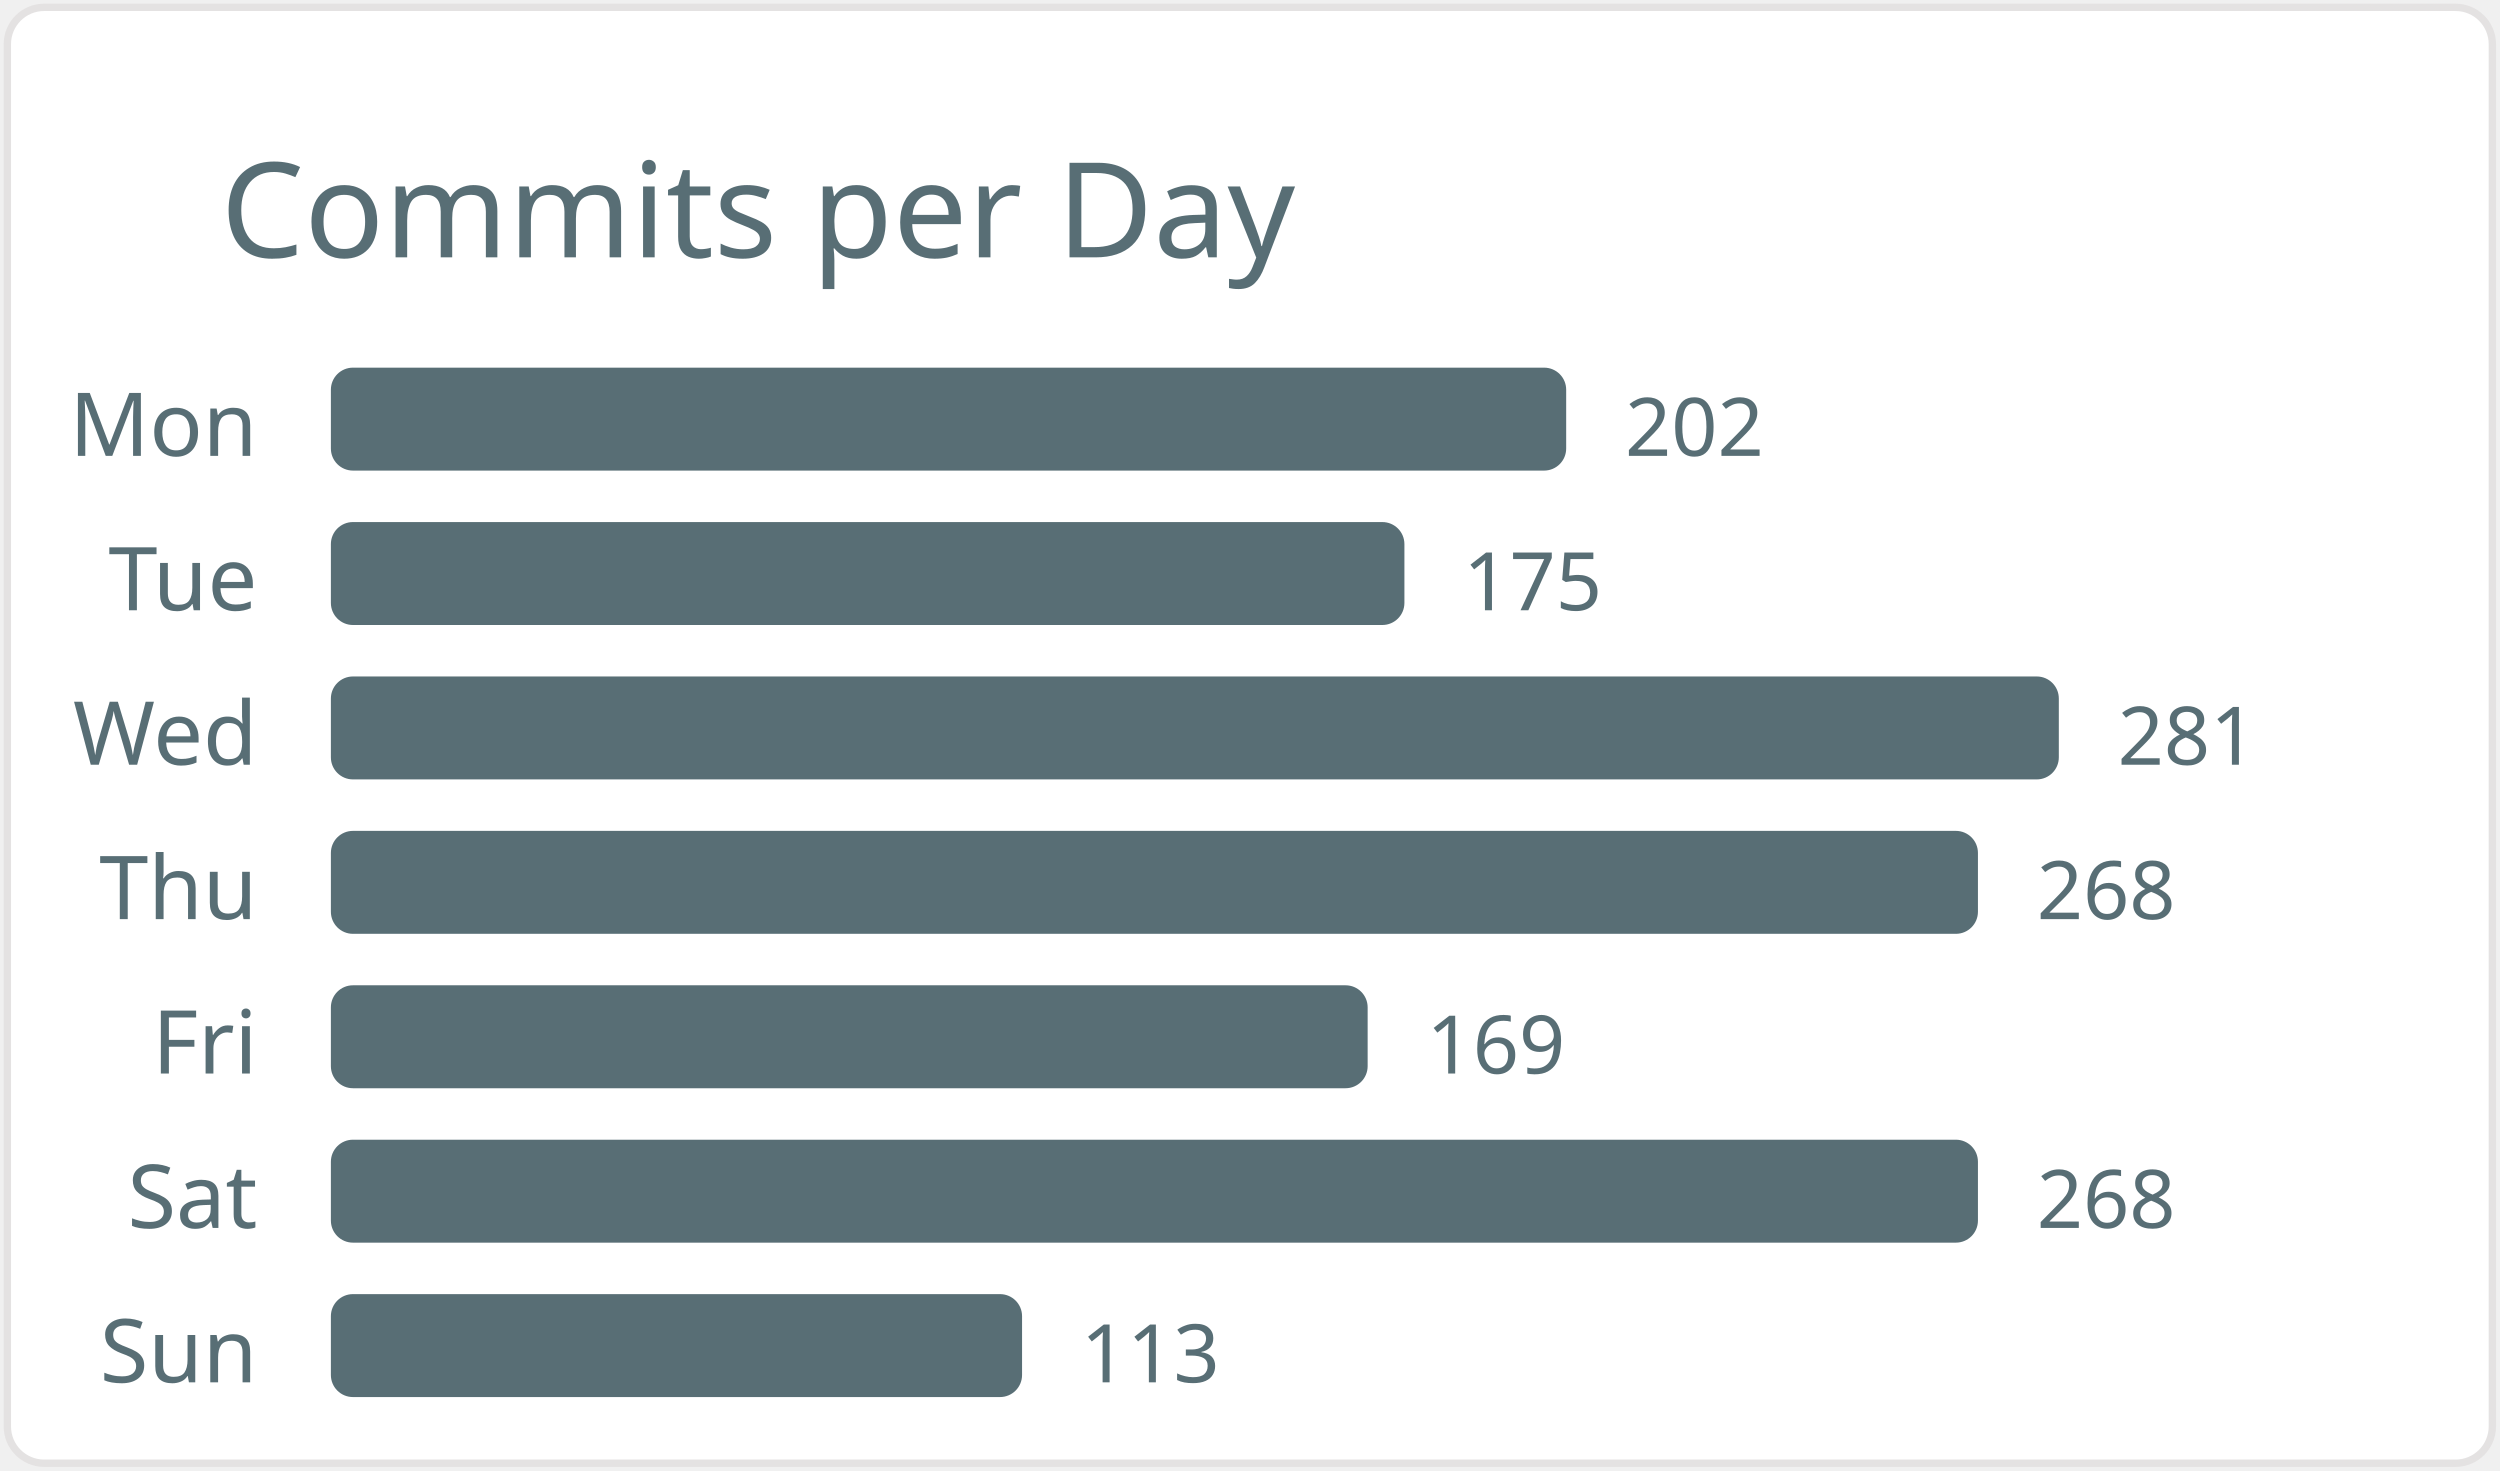
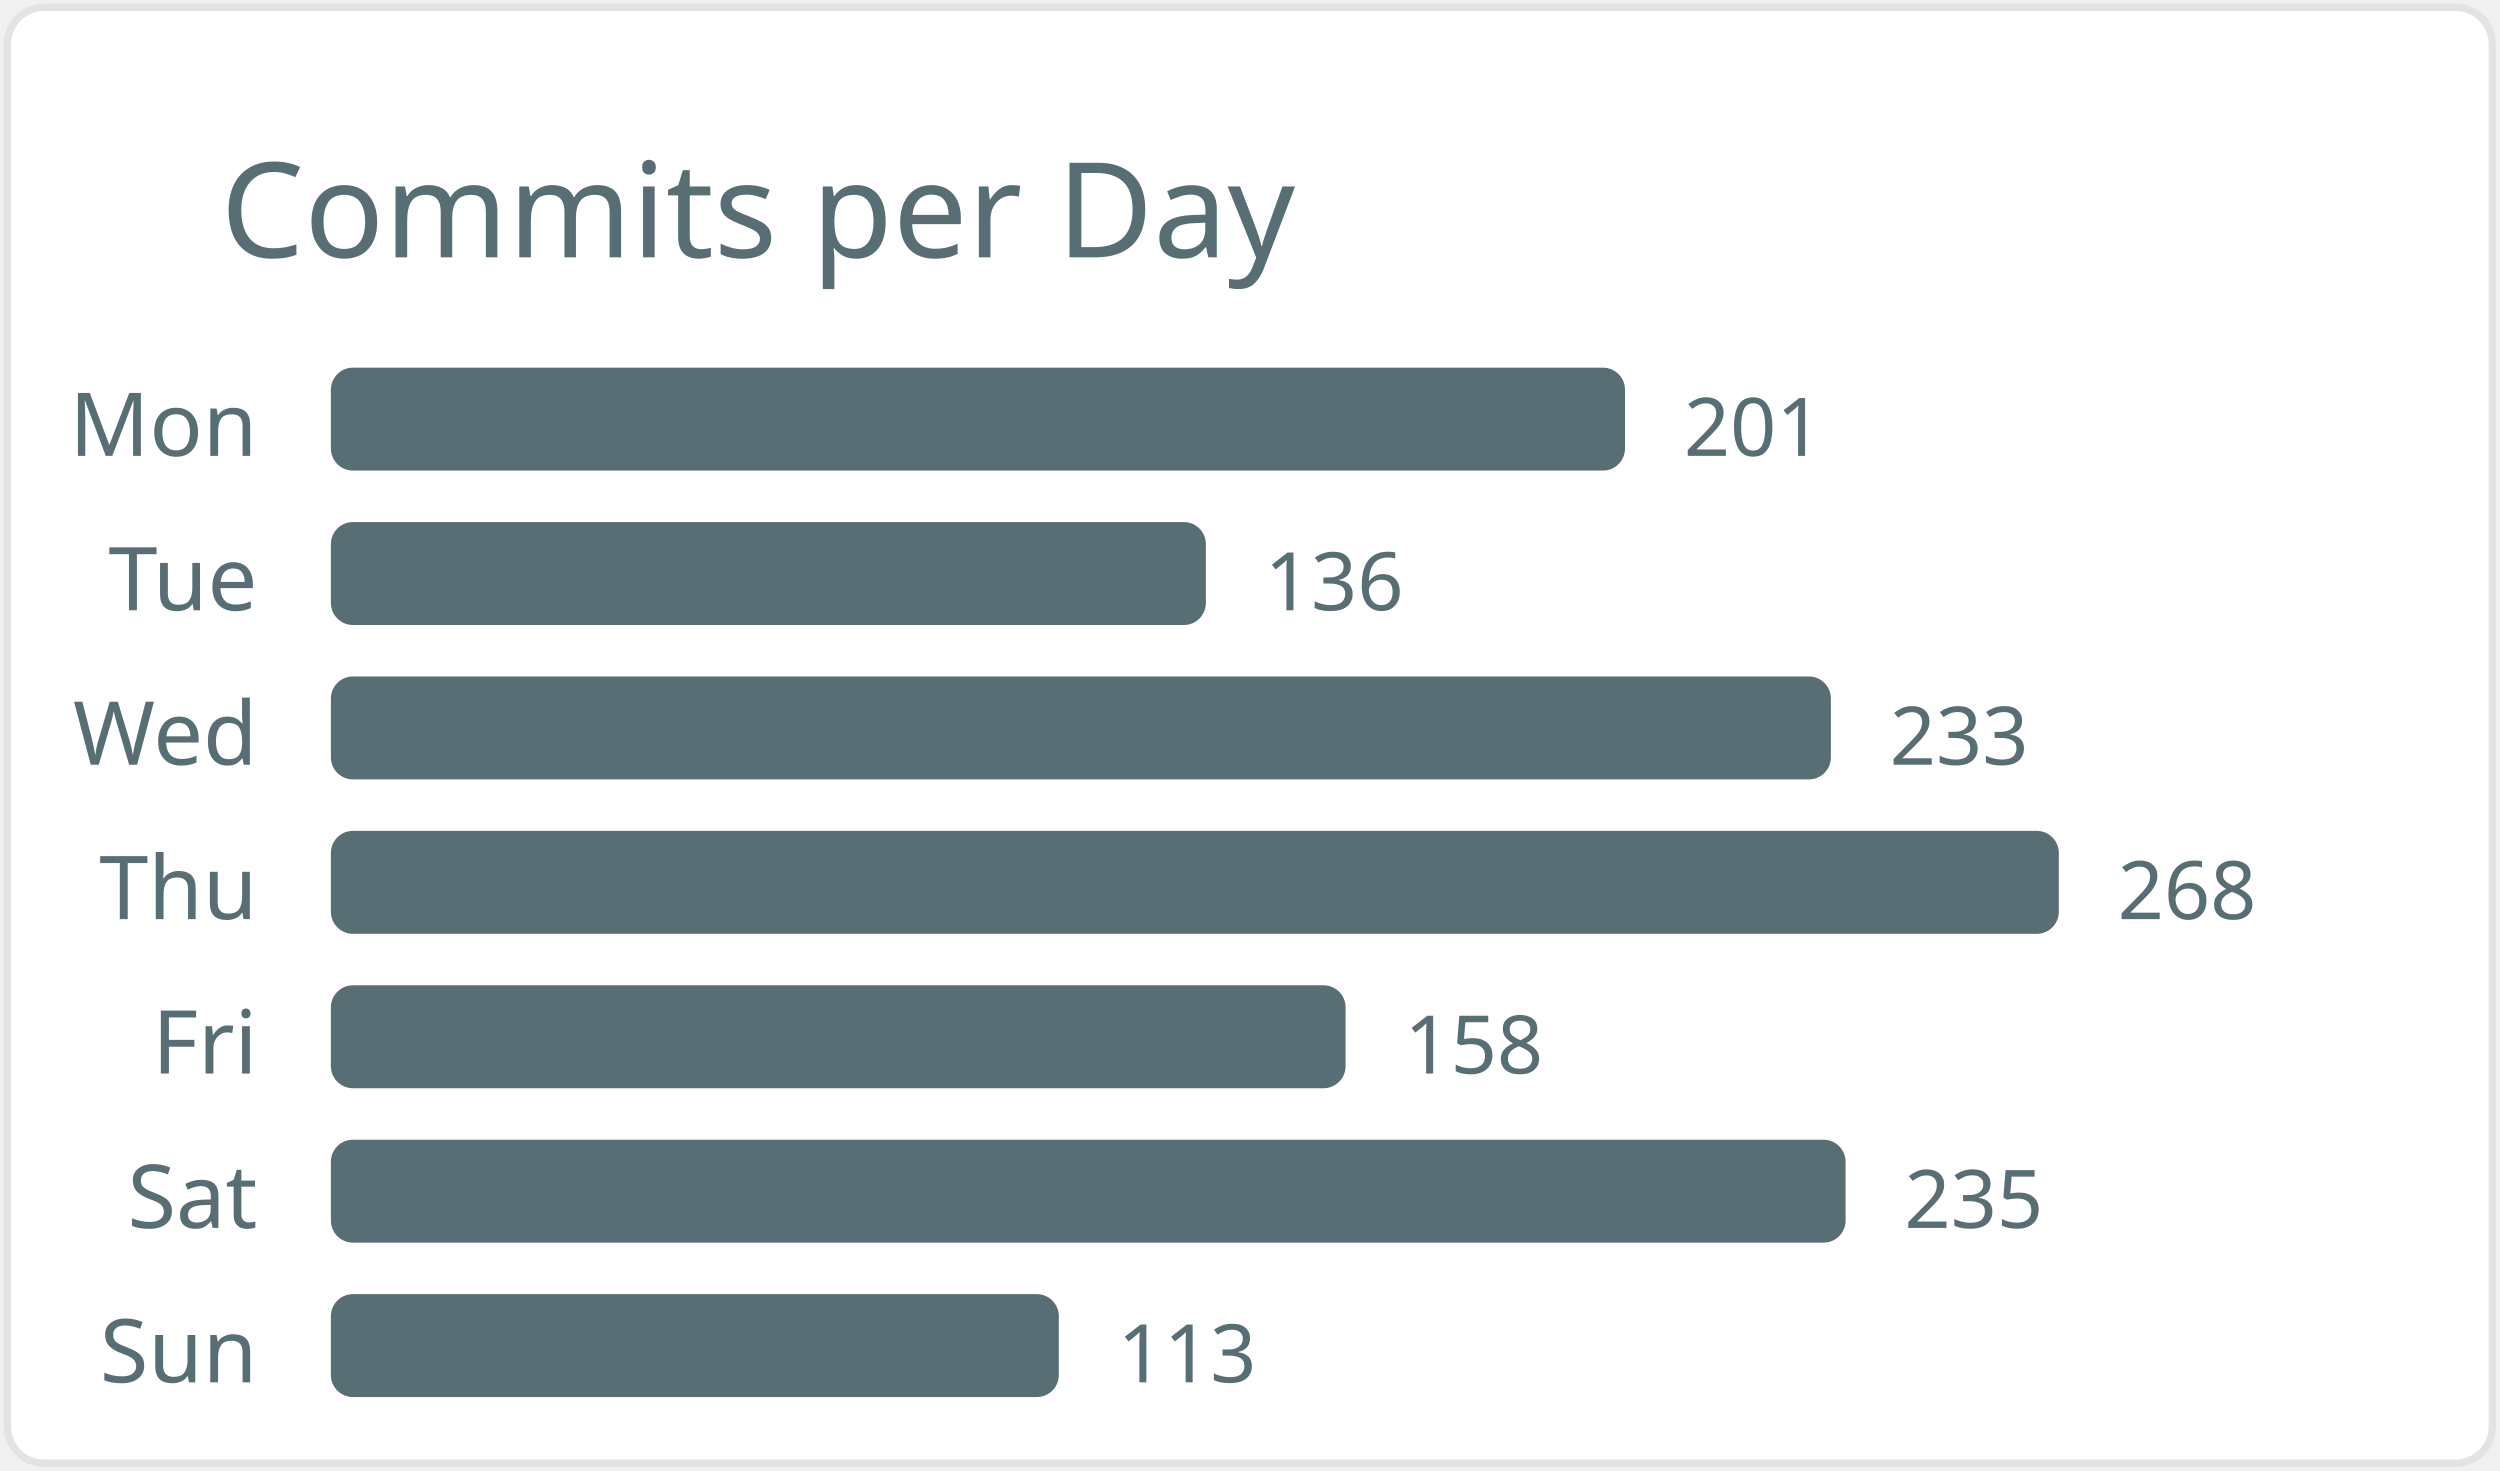
<svg xmlns="http://www.w3.org/2000/svg" width="340" height="200" viewBox="0 0 340 200">
  <style>* { font-family: "Segoe UI", Ubuntu, "Helvetica Neue", Sans-Serif }</style>
  <rect x="1" y="1" rx="5" ry="5" height="99%" width="99.4%" stroke="#e4e2e2" stroke-width="1" fill="#ffffff" />
  <text x="30" y="35" style="font-size: 18px; fill: #586e75;">Commits per Day</text>
  <text x="35" y="62.0" text-anchor="end" fill="#586e75" font-size="12">Mon</text>
-   <rect x="45" y="50.0" width="168" height="14" rx="3" fill="#586e75" />
-   <text x="221" y="62.0" fill="#586e75" font-size="11">202</text>
+   <rect x="45" y="50.0" width="176" height="14" rx="3" fill="#586e75" />
+   <text x="229" y="62.0" fill="#586e75" font-size="11">201</text>
  <text x="35" y="83.0" text-anchor="end" fill="#586e75" font-size="12">Tue</text>
-   <rect x="45" y="71.0" width="146" height="14" rx="3" fill="#586e75" />
-   <text x="199" y="83.0" fill="#586e75" font-size="11">175</text>
+   <rect x="45" y="71.0" width="119" height="14" rx="3" fill="#586e75" />
+   <text x="172" y="83.0" fill="#586e75" font-size="11">136</text>
  <text x="35" y="104.0" text-anchor="end" fill="#586e75" font-size="12">Wed</text>
-   <rect x="45" y="92.0" width="235" height="14" rx="3" fill="#586e75" />
-   <text x="288" y="104.0" fill="#586e75" font-size="11">281</text>
+   <rect x="45" y="92.0" width="204" height="14" rx="3" fill="#586e75" />
+   <text x="257" y="104.0" fill="#586e75" font-size="11">233</text>
  <text x="35" y="125.0" text-anchor="end" fill="#586e75" font-size="12">Thu</text>
-   <rect x="45" y="113.0" width="224" height="14" rx="3" fill="#586e75" />
-   <text x="277" y="125.0" fill="#586e75" font-size="11">268</text>
+   <rect x="45" y="113.0" width="235" height="14" rx="3" fill="#586e75" />
+   <text x="288" y="125.0" fill="#586e75" font-size="11">268</text>
  <text x="35" y="146.0" text-anchor="end" fill="#586e75" font-size="12">Fri</text>
-   <rect x="45" y="134.0" width="141" height="14" rx="3" fill="#586e75" />
-   <text x="194" y="146.0" fill="#586e75" font-size="11">169</text>
+   <rect x="45" y="134.0" width="138" height="14" rx="3" fill="#586e75" />
+   <text x="191" y="146.0" fill="#586e75" font-size="11">158</text>
  <text x="35" y="167.0" text-anchor="end" fill="#586e75" font-size="12">Sat</text>
-   <rect x="45" y="155.0" width="224" height="14" rx="3" fill="#586e75" />
-   <text x="277" y="167.0" fill="#586e75" font-size="11">268</text>
+   <rect x="45" y="155.0" width="206" height="14" rx="3" fill="#586e75" />
+   <text x="259" y="167.0" fill="#586e75" font-size="11">235</text>
  <text x="35" y="188.0" text-anchor="end" fill="#586e75" font-size="12">Sun</text>
-   <rect x="45" y="176.0" width="94" height="14" rx="3" fill="#586e75" />
-   <text x="147" y="188.0" fill="#586e75" font-size="11">113</text>
+   <rect x="45" y="176.0" width="99" height="14" rx="3" fill="#586e75" />
+   <text x="152" y="188.0" fill="#586e75" font-size="11">113</text>
</svg>
